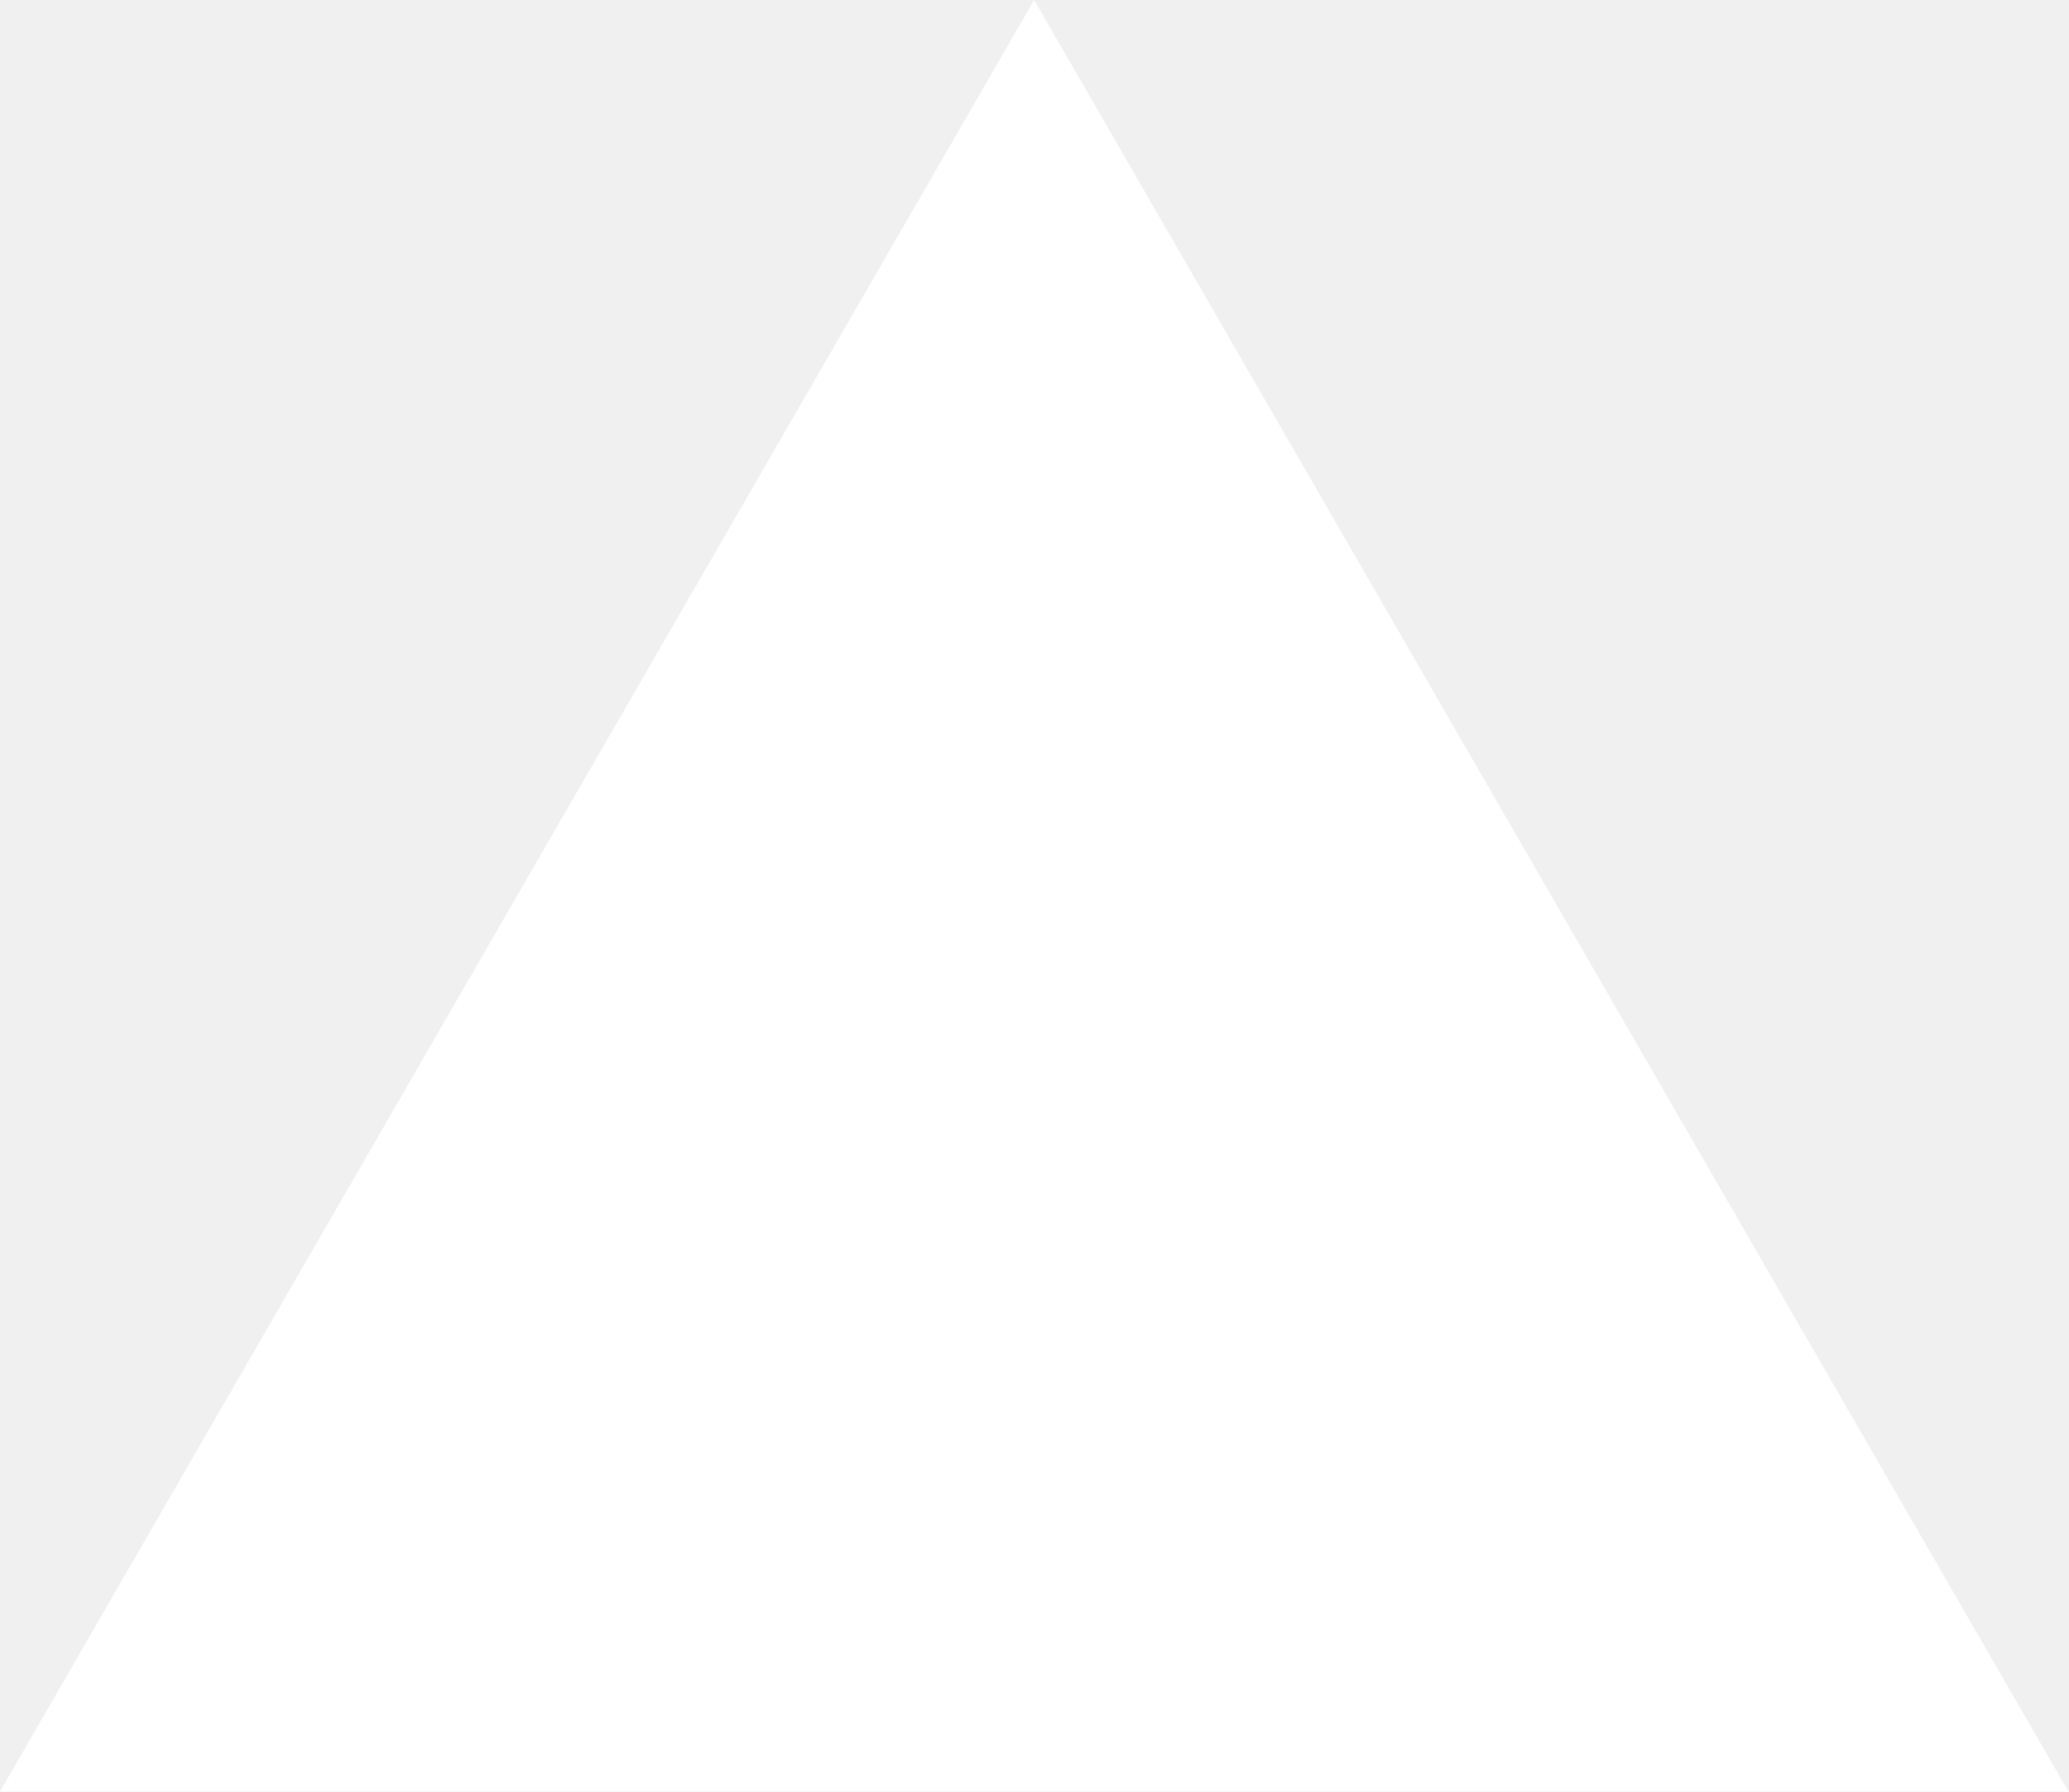
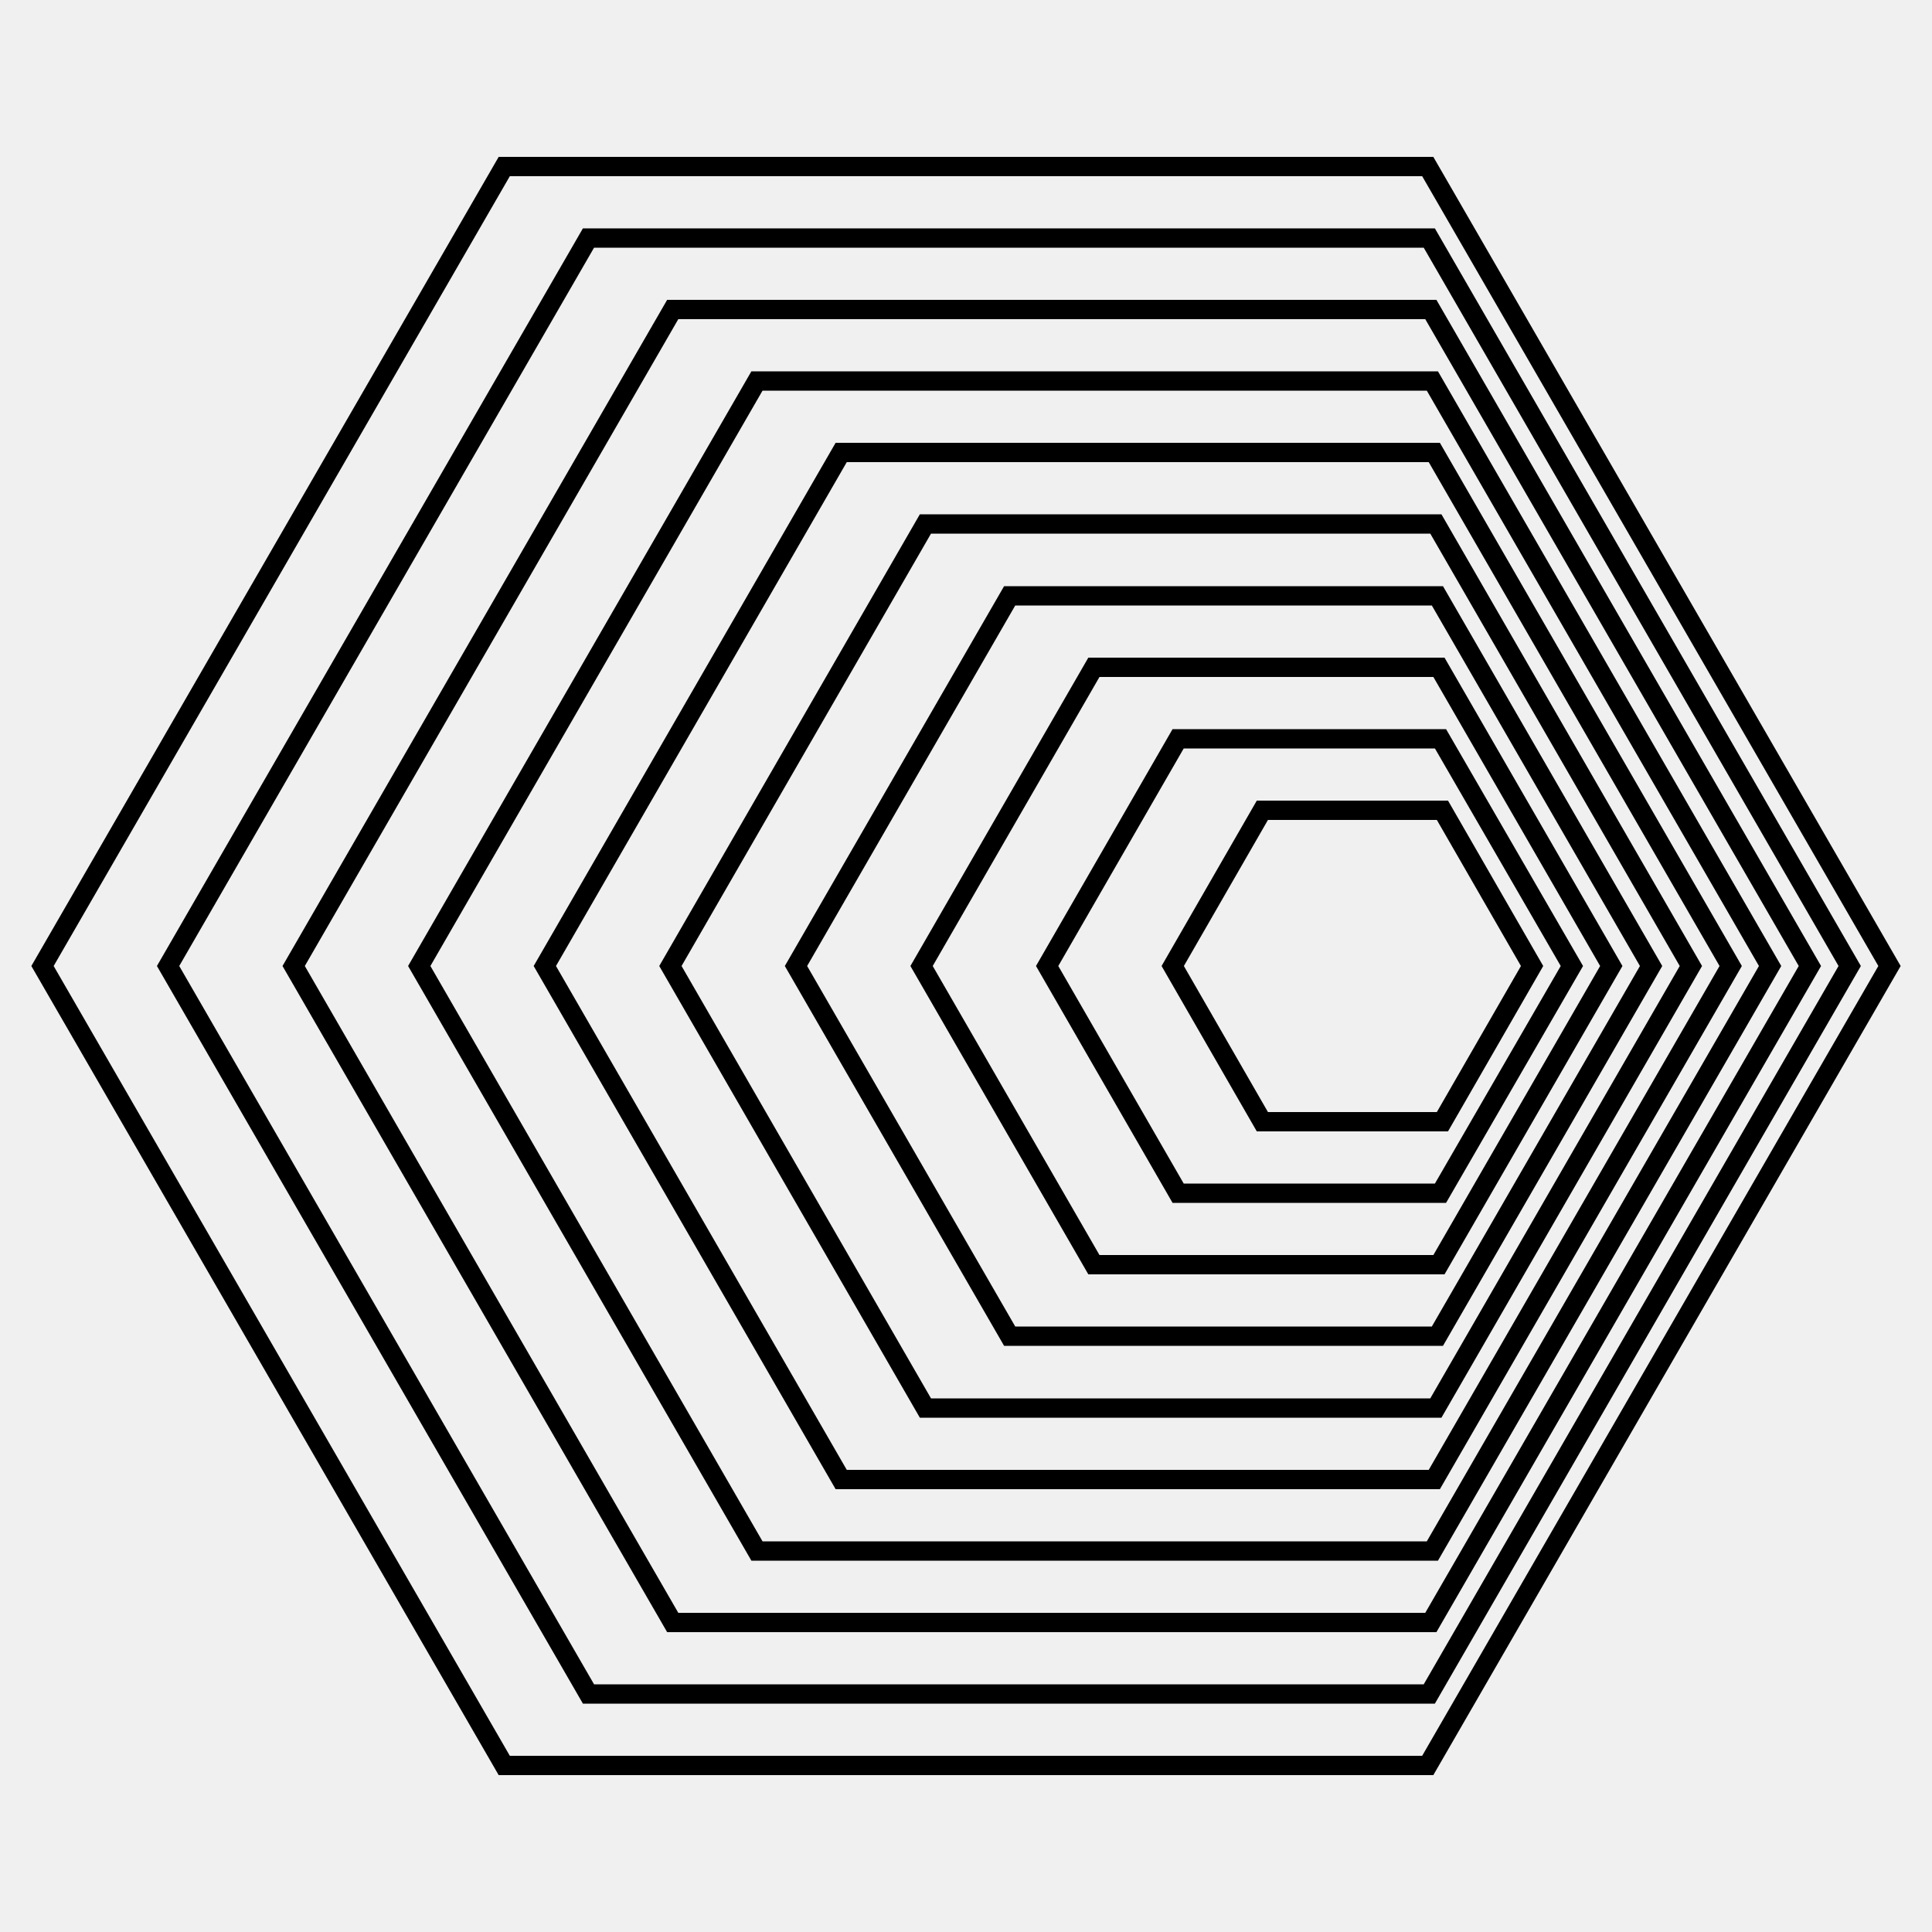
- <svg xmlns="http://www.w3.org/2000/svg" fill="none" viewBox="0 0 1155 1000">
-   <path d="m577.3 0 577.4 1000H0z" fill="#fff" />
+ <svg xmlns="http://www.w3.org/2000/svg" id="logo-57" width="100%" height="100%" viewBox="0 0 50 50" fill="none">
+   <path class="stroke" d="M36.95 4.31H13.05L1.1 25L13.05 45.69H36.95L48.9 25L36.95 4.31Z" stroke="black" stroke-width="0.5" stroke-miterlimit="10" />
+   <path class="stroke" d="M36.99 6.16H15.23L4.35 25L15.23 43.84H36.99L47.87 25L36.99 6.16Z" stroke="black" stroke-width="0.5" stroke-miterlimit="10" />
+   <path class="stroke" d="M37.03 8.01H17.41L7.6 25L17.41 41.99H37.03L46.84 25L37.03 8.01Z" stroke="black" stroke-width="0.5" stroke-miterlimit="10" />
+   <path class="stroke" d="M37.07 9.86H19.59L10.85 25L19.59 40.14H37.07L45.81 25L37.07 9.86Z" stroke="black" stroke-width="0.5" stroke-miterlimit="10" />
+   <path class="stroke" d="M37.12 11.71H21.77L14.1 25L21.77 38.29H37.12L44.79 25L37.12 11.71Z" stroke="black" stroke-width="0.5" stroke-miterlimit="10" />
+   <path class="stroke" d="M37.16 13.56H23.95L17.35 25L23.95 36.44H37.16L43.76 25L37.16 13.56Z" stroke="black" stroke-width="0.5" stroke-miterlimit="10" />
+   <path class="stroke" d="M37.2 15.42H26.13L20.6 25L26.13 34.58H37.2L42.73 25L37.2 15.42Z" stroke="black" stroke-width="0.5" stroke-miterlimit="10" />
+   <path class="stroke" d="M37.24 17.27H28.31L23.85 25L28.31 32.73H37.24L41.7 25L37.24 17.27Z" stroke="black" stroke-width="0.5" stroke-miterlimit="10" />
+   <path class="stroke" d="M37.28 19.12H30.49L27.1 25L30.49 30.88H37.28L40.68 25L37.28 19.12Z" stroke="black" stroke-width="0.5" stroke-miterlimit="10" />
+   <path class="stroke" d="M37.33 20.97H32.67L30.35 25L32.67 29.03H37.33L39.65 25L37.33 20.97Z" stroke="black" stroke-width="0.5" stroke-miterlimit="10" />
</svg>
